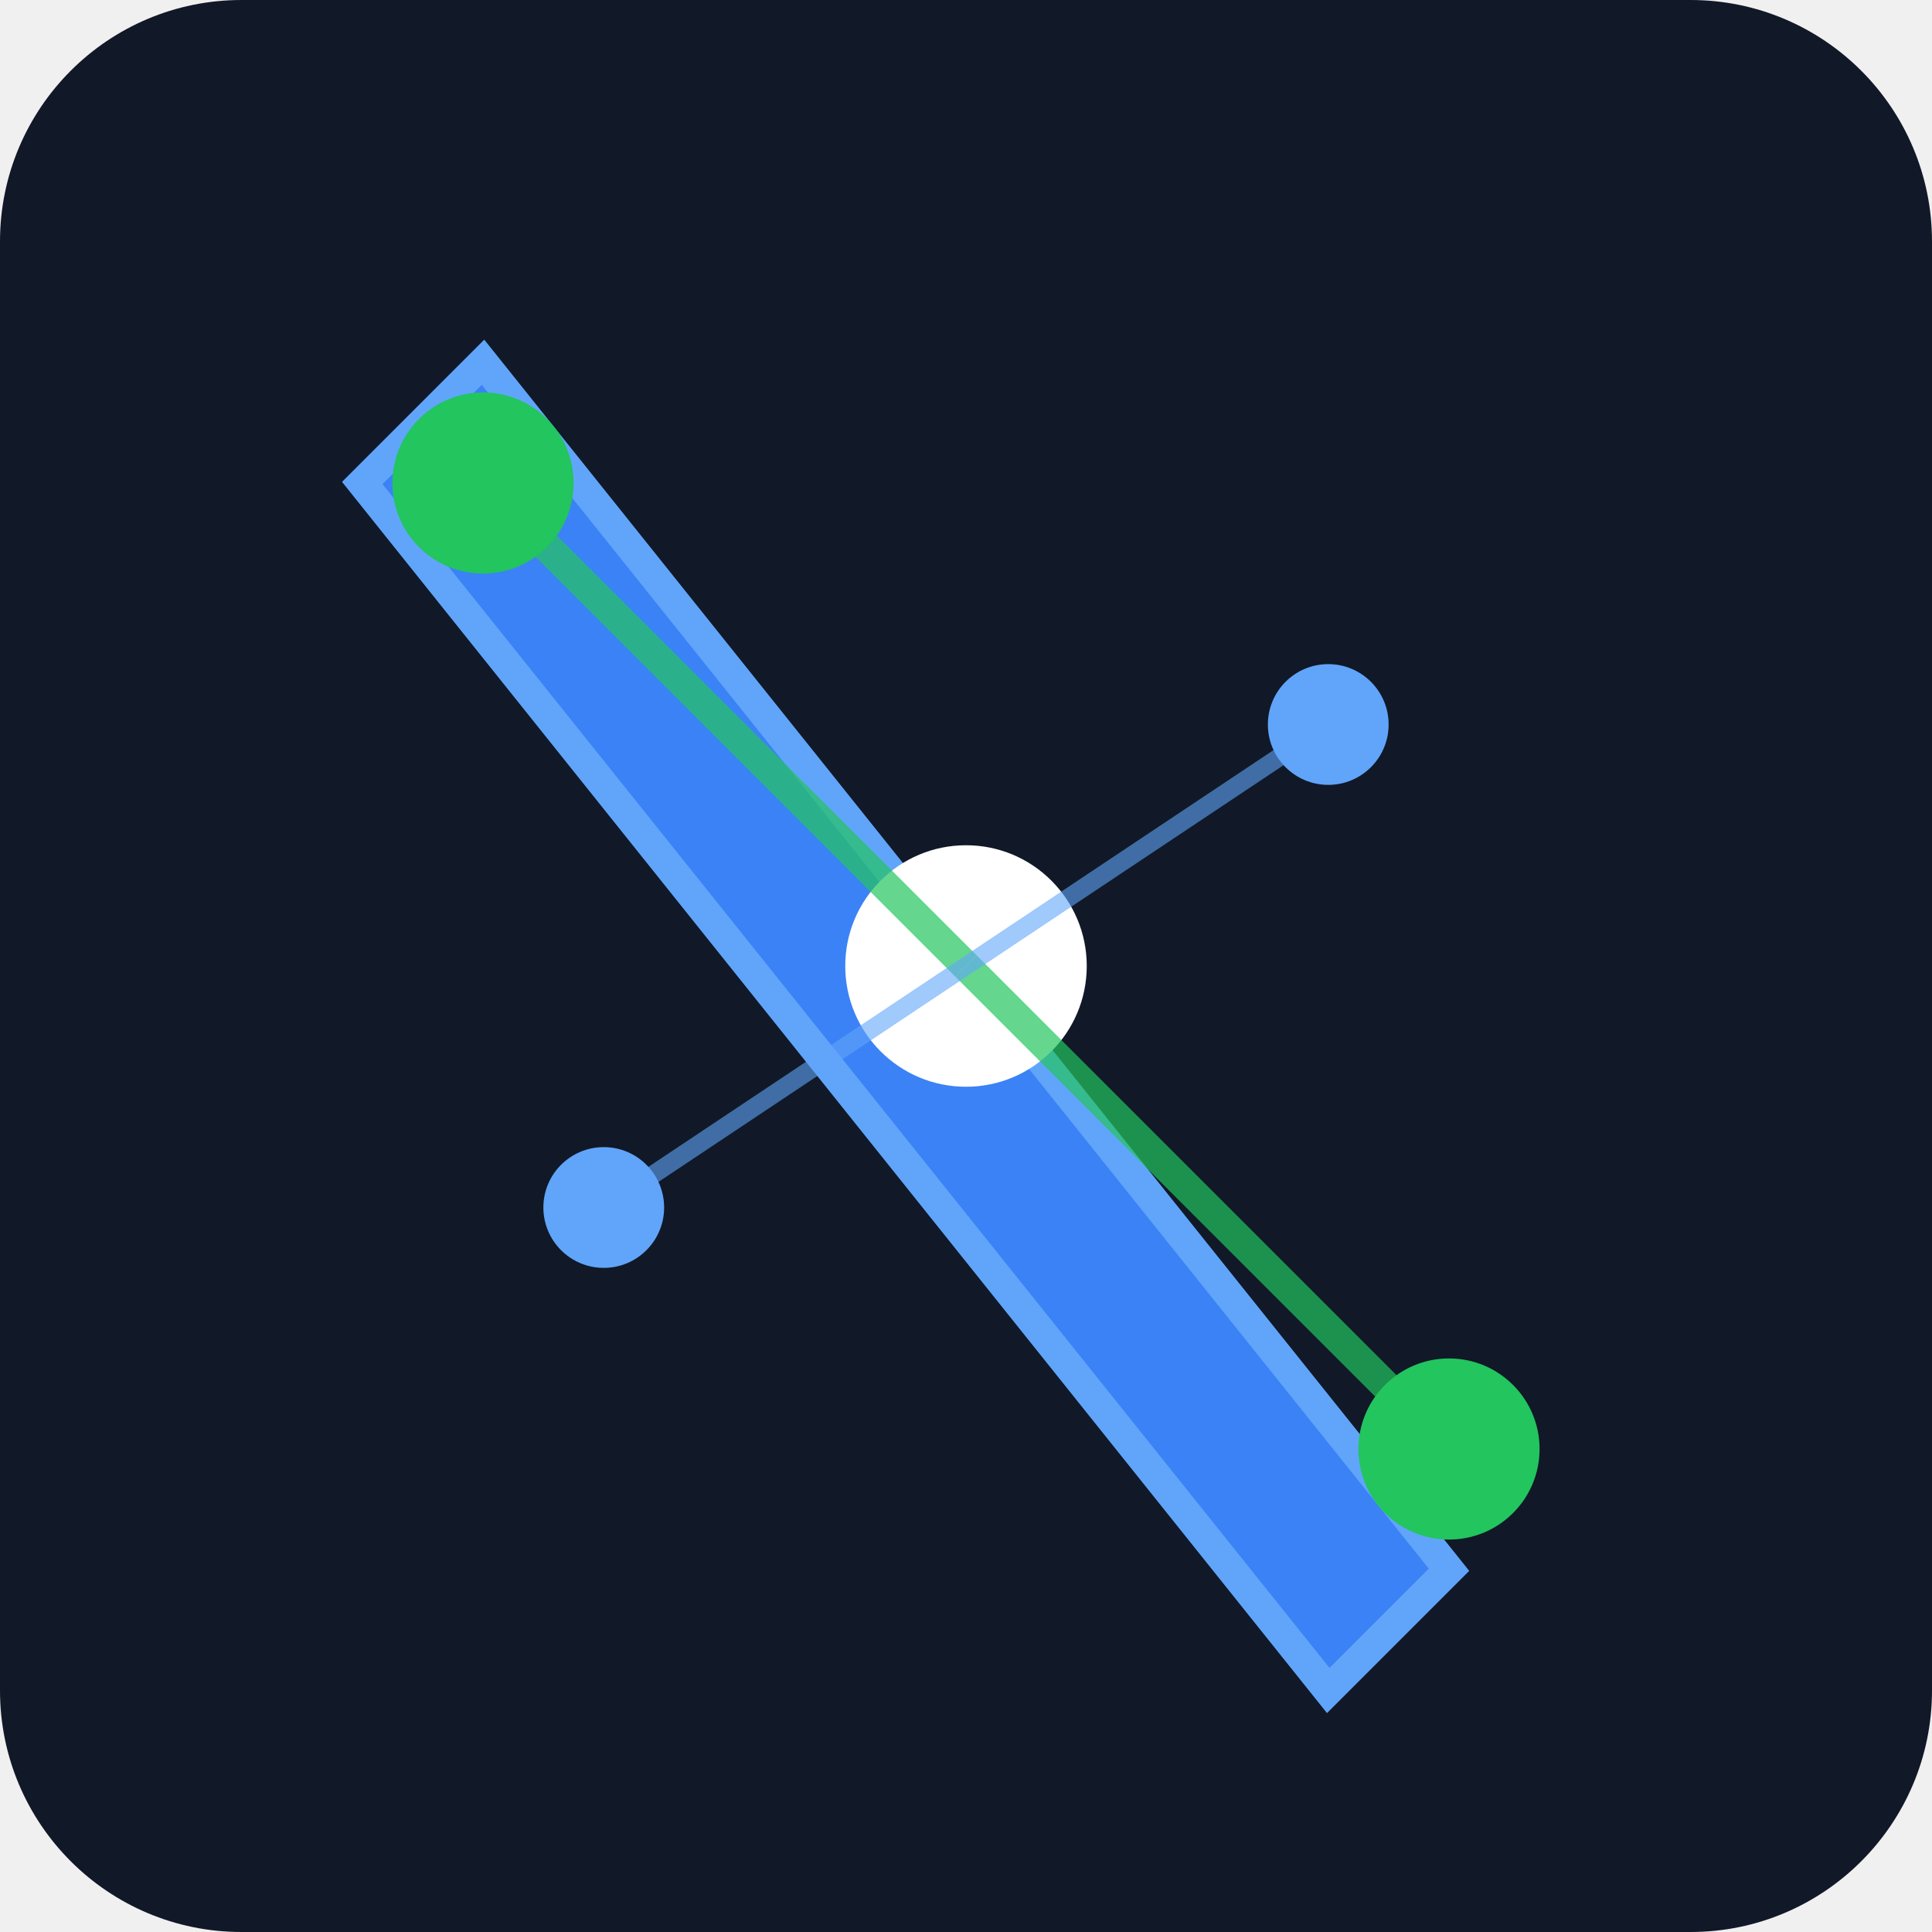
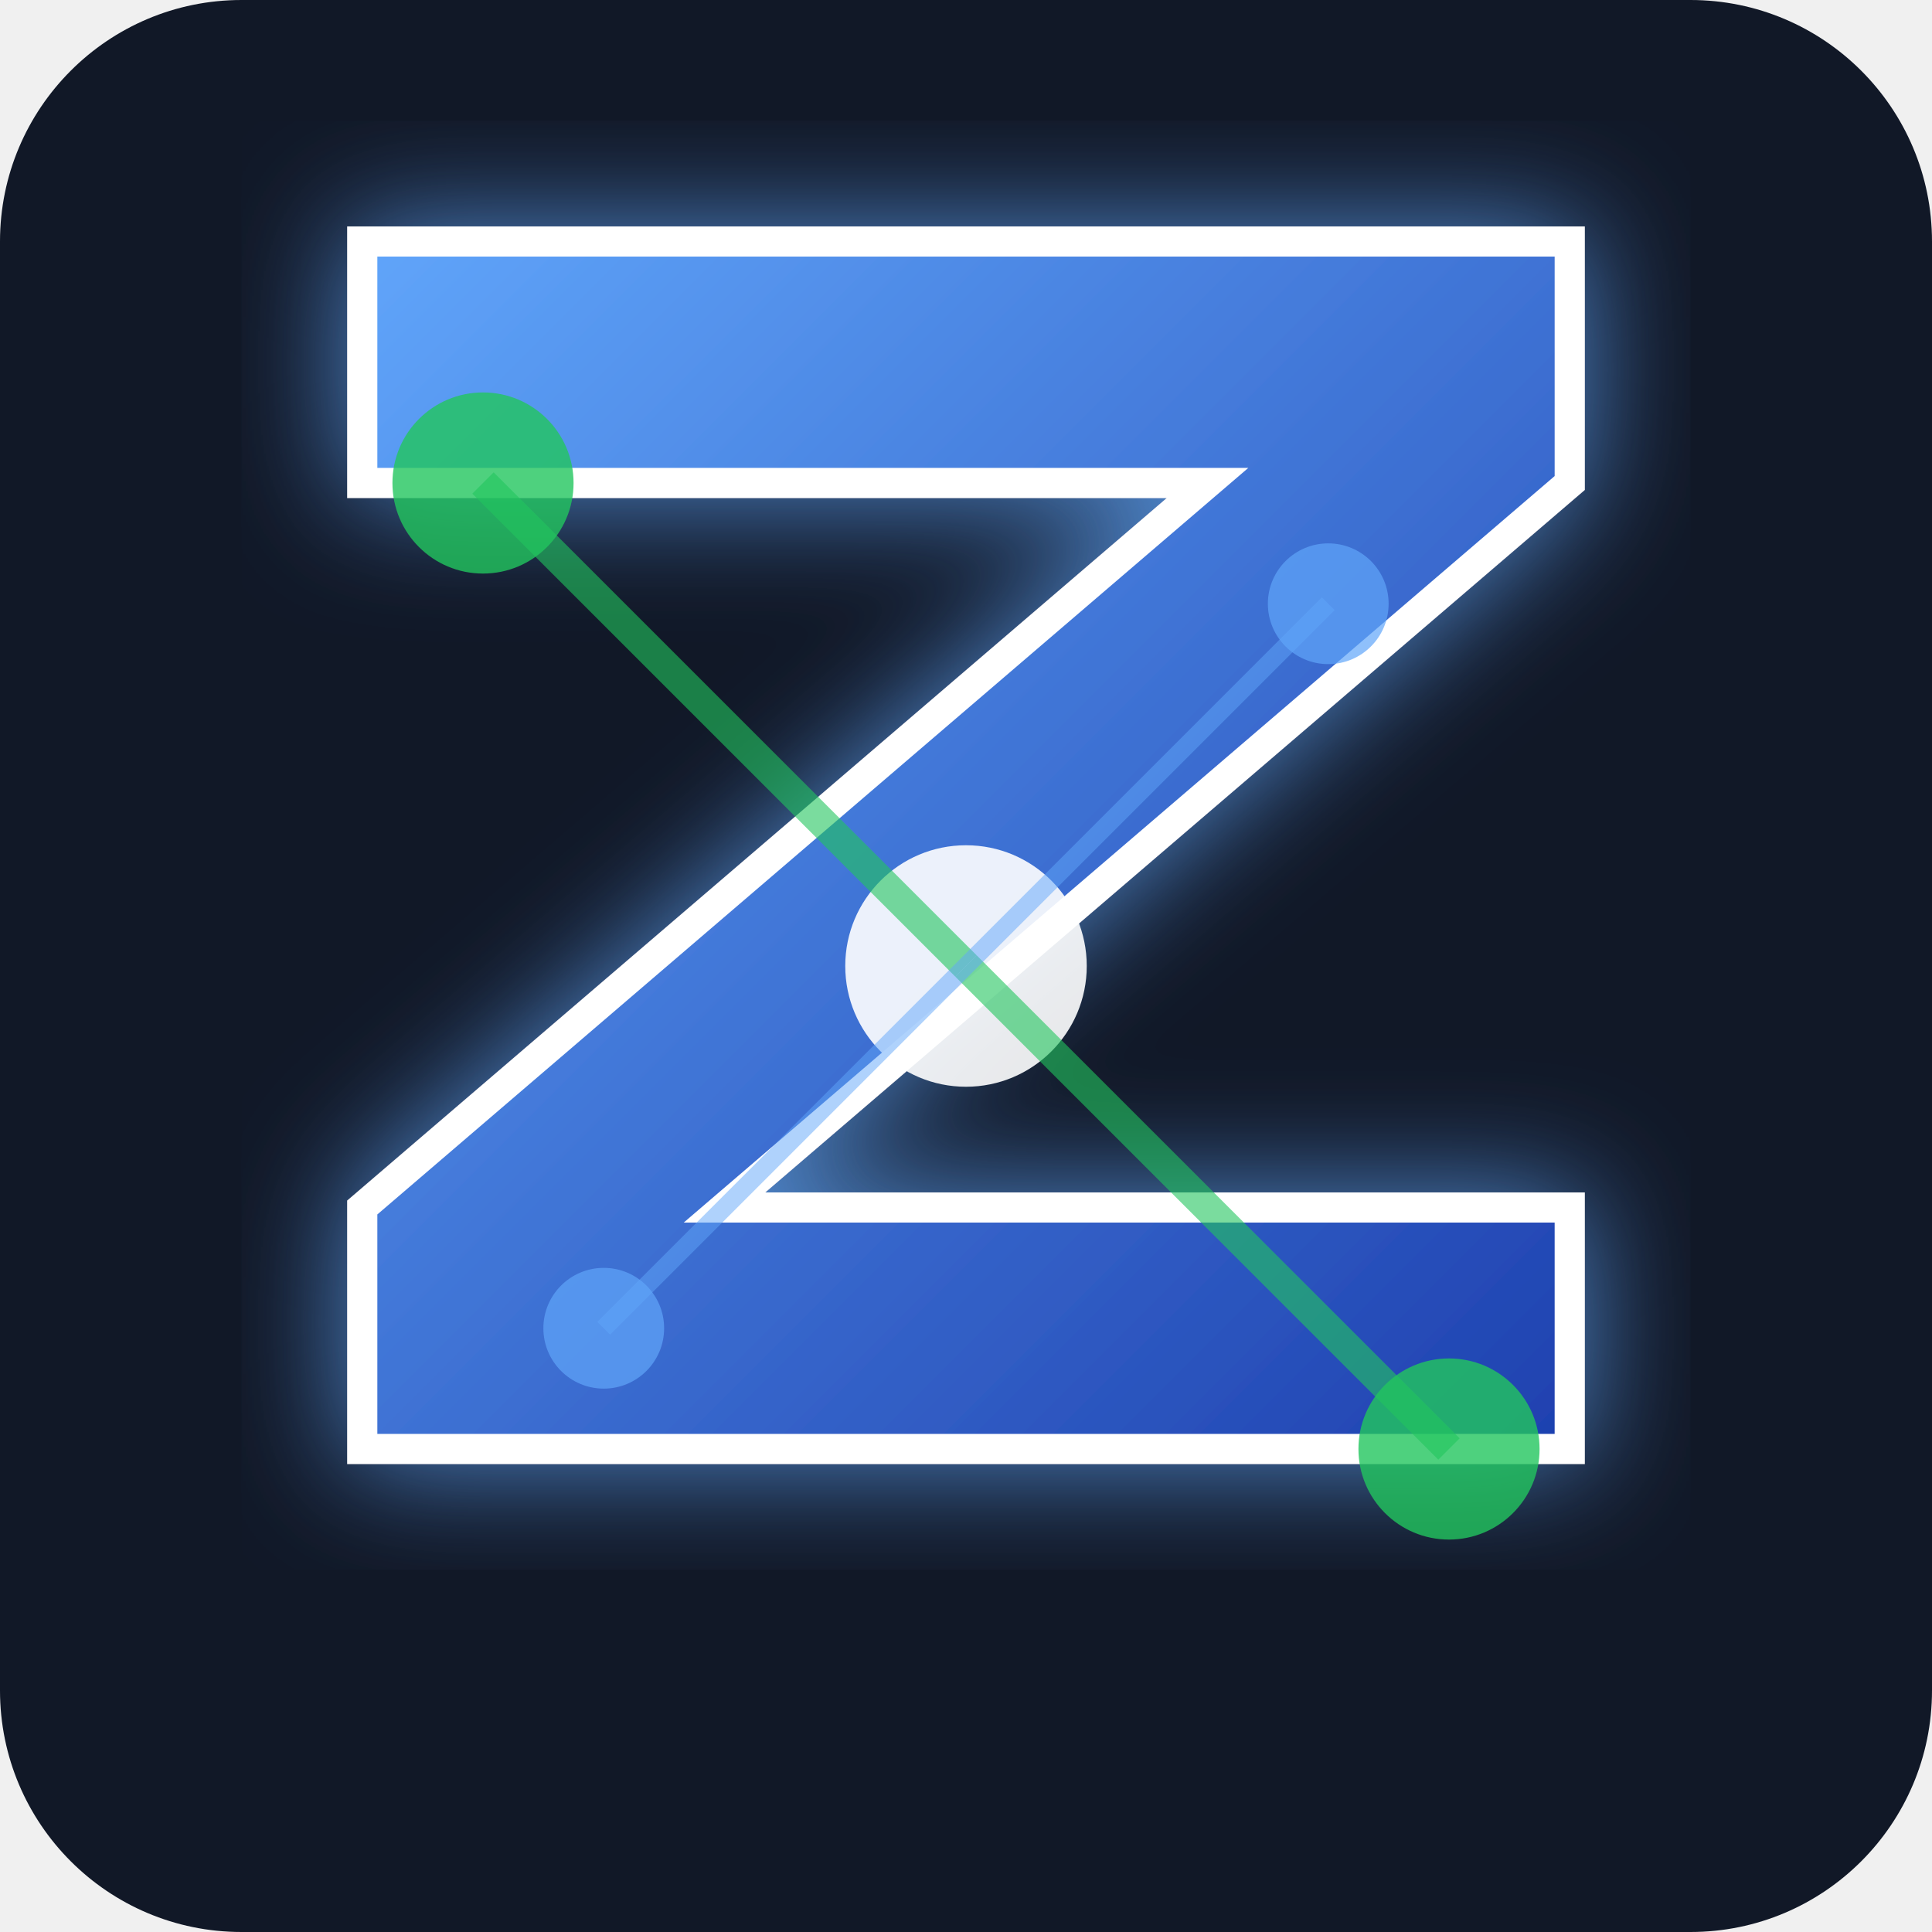
<svg xmlns="http://www.w3.org/2000/svg" width="32" height="32" viewBox="0 0 32 32" fill="none">
+   <defs>
+     <linearGradient id="zGrad" x1="0%" y1="0%" x2="100%" y2="100%">
+       <stop offset="0%" style="stop-color:#60a5fa" />
+       <stop offset="100%" style="stop-color:#1e40af" />
+     </linearGradient>
+     <filter id="glow">
+       <feDropShadow dx="0" dy="0" stdDeviation="1" flood-color="#60a5fa" flood-opacity="0.8" />
+     </filter>
+   </defs>
  <rect width="32" height="32" rx="4" fill="#111827" />
-   <path d="M8 6 L24 26 L22 28 L6 8 Z" fill="#3B82F6" stroke="#60A5FA" stroke-width="0.5" />
-   <circle cx="8" cy="8" r="1.5" fill="#22C55E" />
-   <circle cx="16" cy="16" r="2" fill="#ffffff" />
-   <circle cx="24" cy="24" r="1.5" fill="#22C55E" />
-   <circle cx="10" cy="20" r="1" fill="#60A5FA" />
-   <circle cx="22" cy="12" r="1" fill="#60A5FA" />
-   <path d="M8 8 L16 16" stroke="#22C55E" stroke-width="0.5" opacity="0.7" />
-   <path d="M16 16 L24 24" stroke="#22C55E" stroke-width="0.5" opacity="0.7" />
-   <path d="M10 20 L22 12" stroke="#60A5FA" stroke-width="0.3" opacity="0.6" />
+   <path d="M6 4 L26 4 L26 8 L12 20 L26 20 L26 24 L6 24 L6 20 L20 8 L6 8 Z" fill="url(#zGrad)" filter="url(#glow)" stroke="#ffffff" stroke-width="0.5" />
+   <circle cx="8" cy="8" r="1.5" fill="#22c55e" opacity="0.8" />
+   <circle cx="16" cy="16" r="2" fill="#ffffff" opacity="0.9" />
+   <circle cx="24" cy="24" r="1.5" fill="#22c55e" opacity="0.8" />
+   <circle cx="10" cy="22" r="1" fill="#60a5fa" opacity="0.7" />
+   <circle cx="22" cy="10" r="1" fill="#60a5fa" opacity="0.7" />
+   <path d="M8 8 L16 16" stroke="#22c55e" stroke-width="0.5" opacity="0.6" />
+   <path d="M16 16 L24 24" stroke="#22c55e" stroke-width="0.5" opacity="0.6" />
+   <path d="M10 22 L22 10" stroke="#60a5fa" stroke-width="0.3" opacity="0.5" />
</svg>
